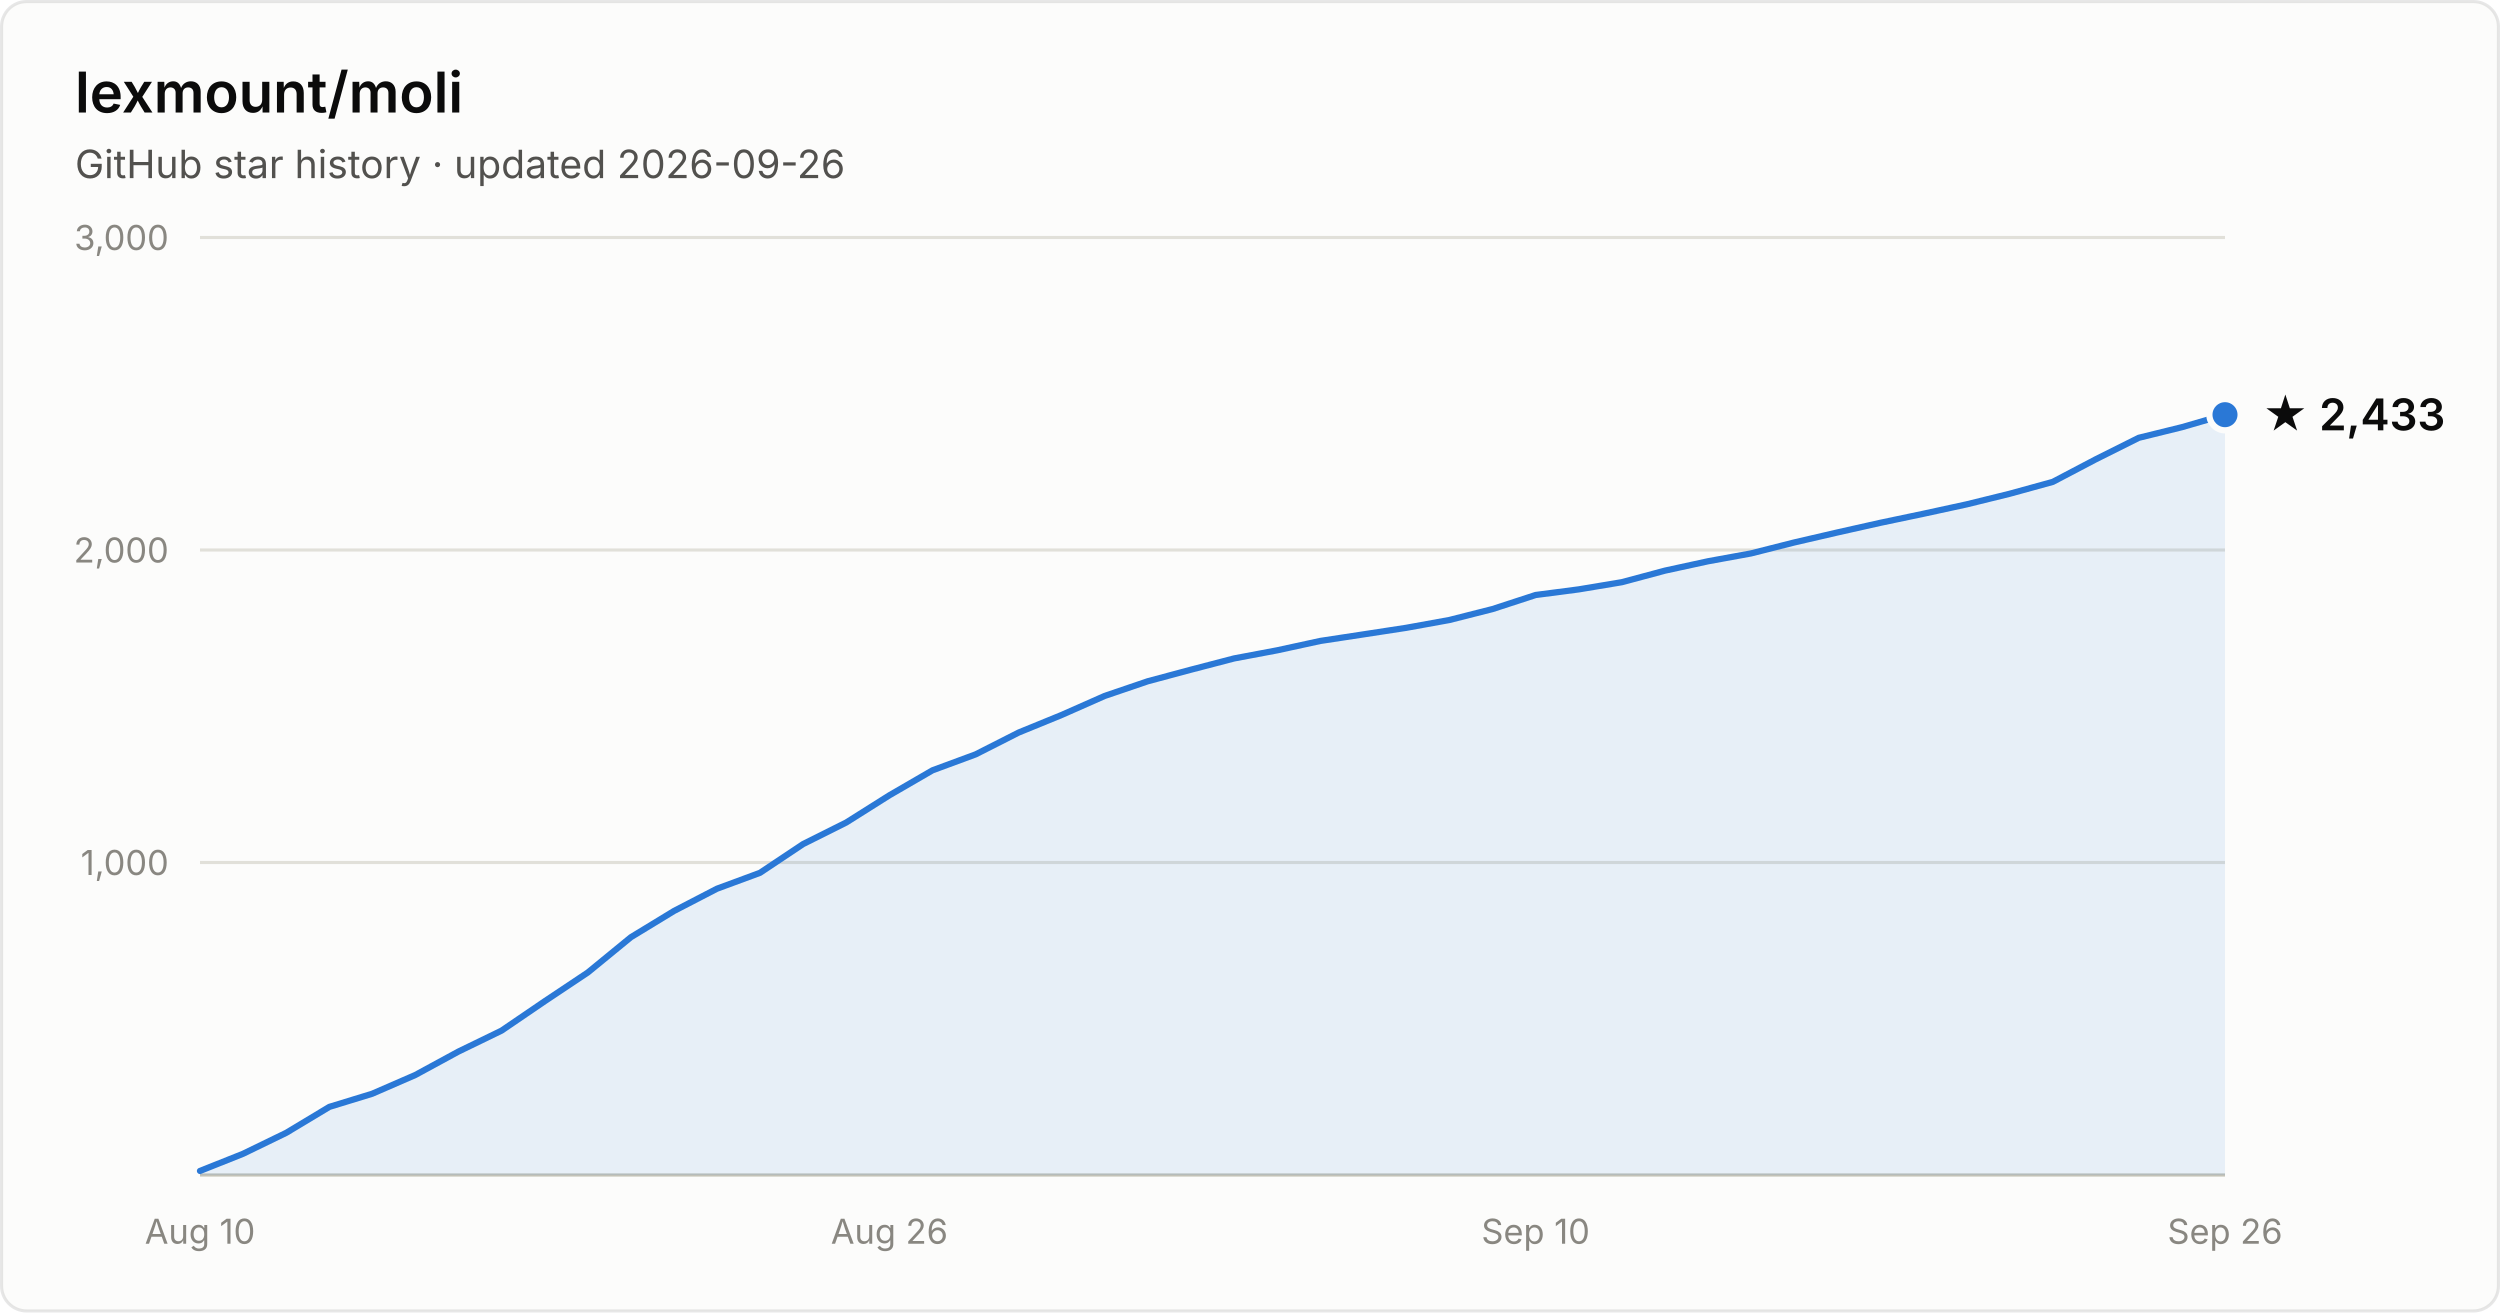
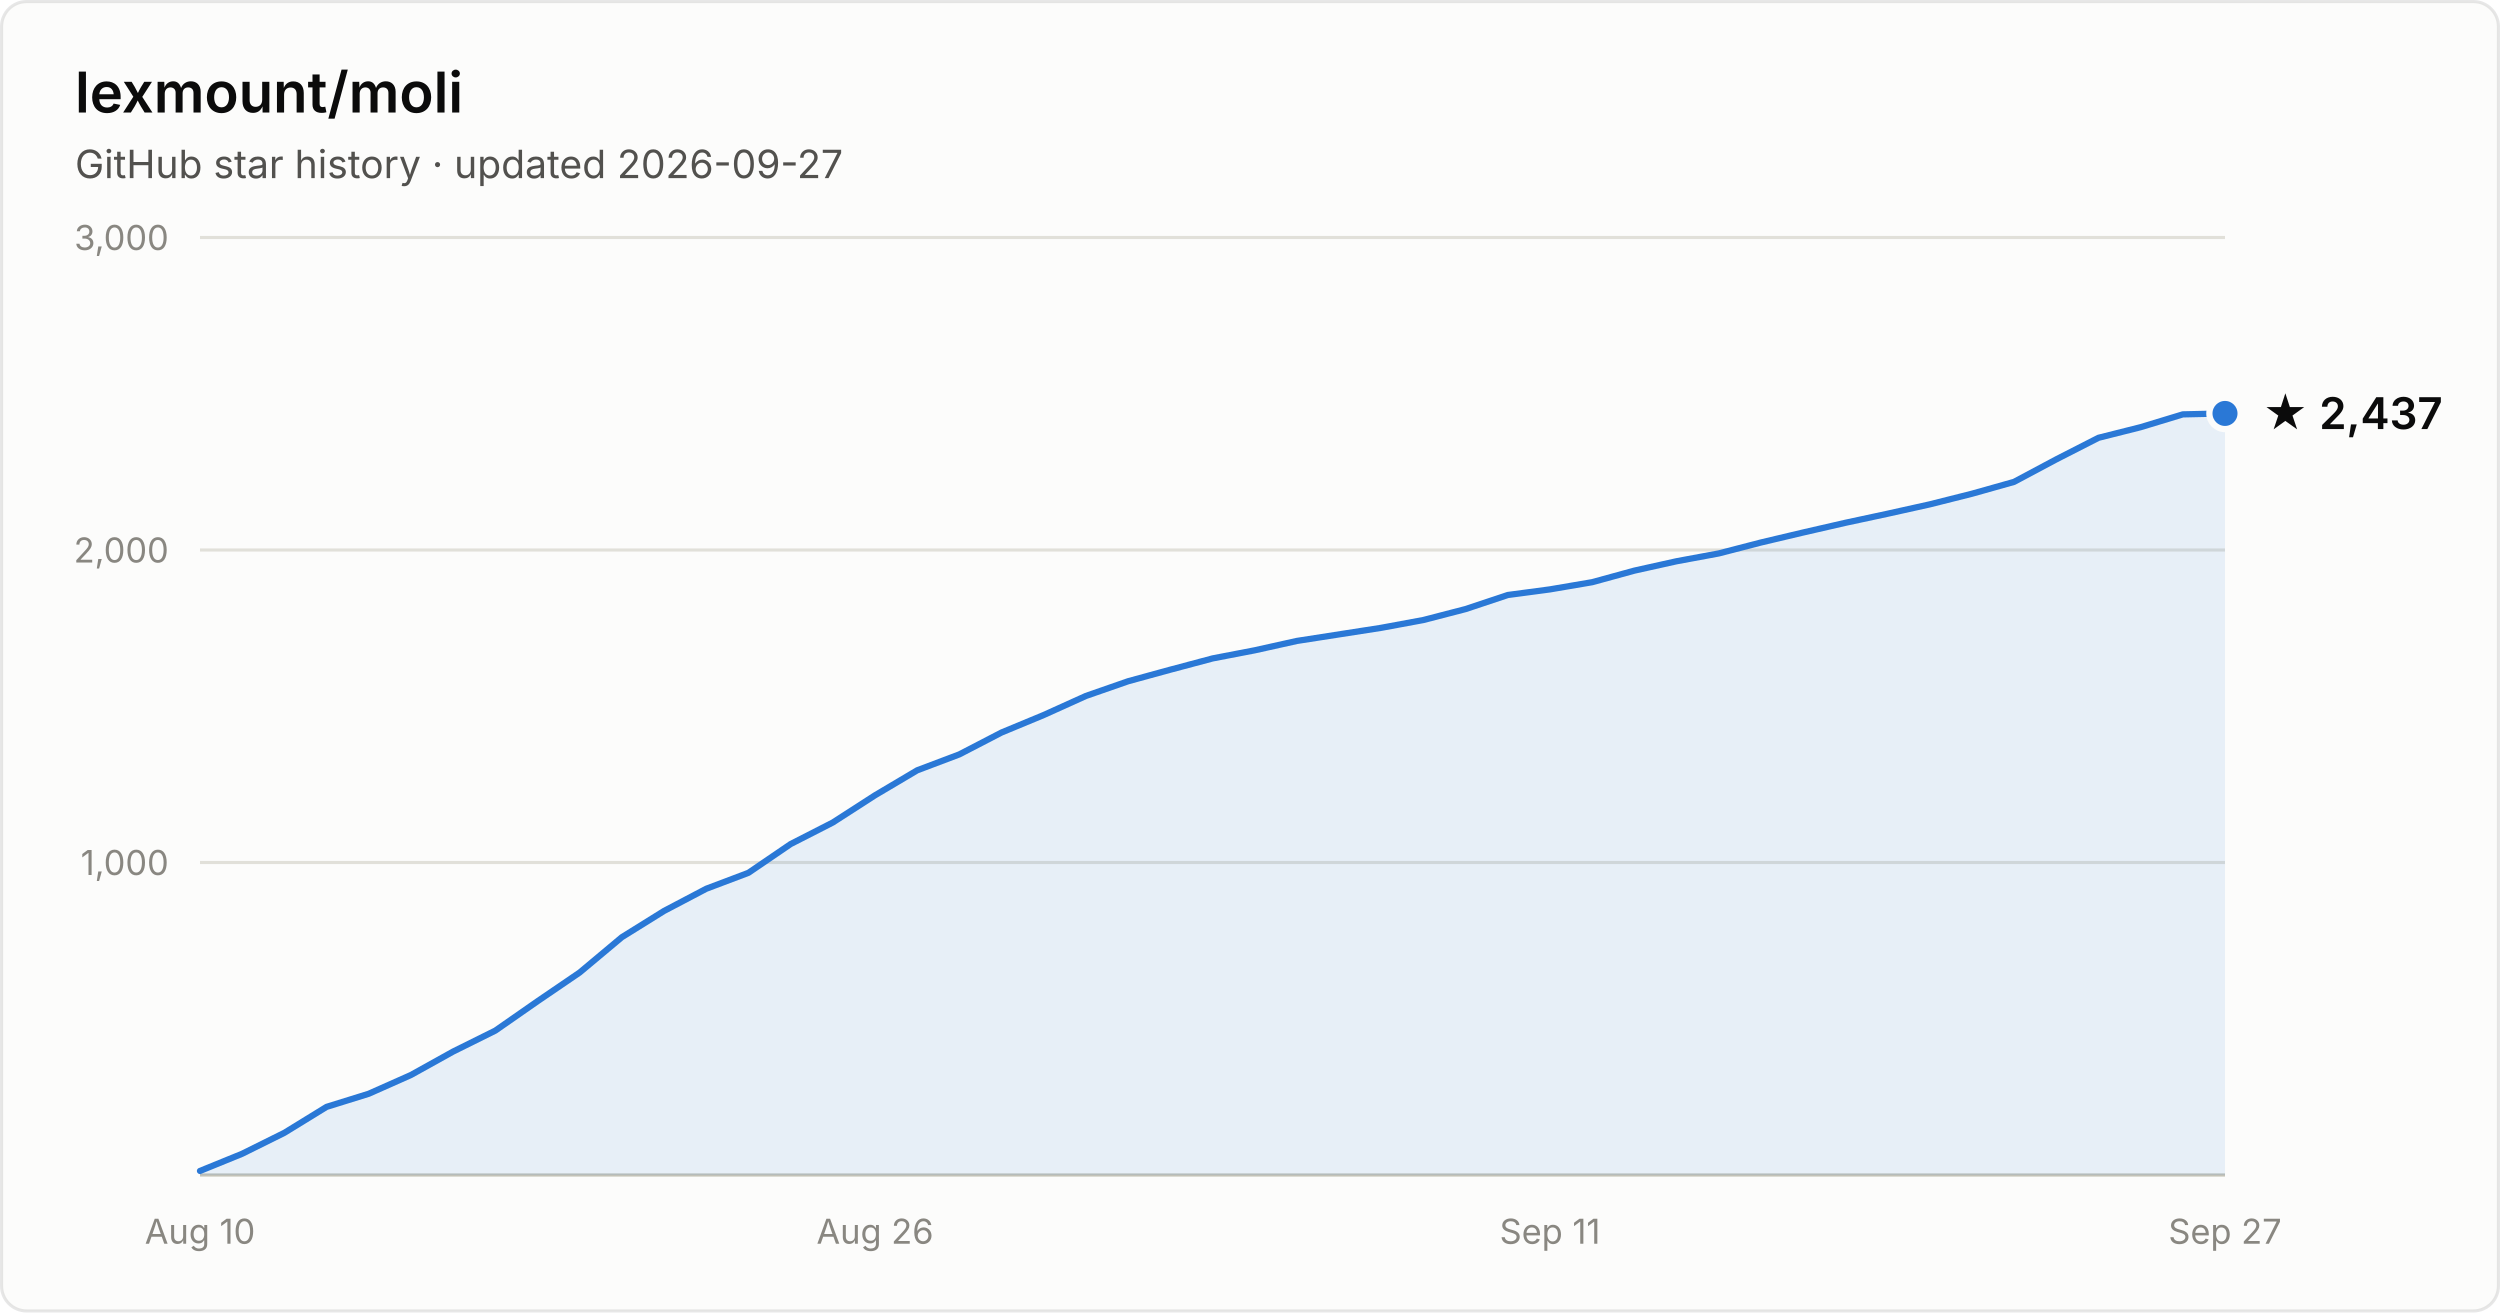
- <svg xmlns="http://www.w3.org/2000/svg" width="800" height="420" viewBox="0 0 800 420" font-family="system-ui, -apple-system, Segoe UI, sans-serif" role="img" aria-label="Star history of lexmount/moli: 2,433 stars as of 2026-09-26">
+ <svg xmlns="http://www.w3.org/2000/svg" width="800" height="420" viewBox="0 0 800 420" font-family="system-ui, -apple-system, Segoe UI, sans-serif" role="img" aria-label="Star history of lexmount/moli: 2,437 stars as of 2026-09-27">
  <rect x="0.5" y="0.5" width="799" height="419" rx="8" fill="#fcfcfb" stroke="rgba(11,11,11,0.10)" />
  <text x="24" y="36" fill="#0b0b0b" font-size="18" font-weight="600">lexmount/moli</text>
-   <text x="24" y="57" fill="#52514e" font-size="12.5">GitHub star history · updated 2026-09-26</text>
+   <text x="24" y="57" fill="#52514e" font-size="12.5">GitHub star history · updated 2026-09-27</text>
  <line x1="64" y1="276.0" x2="712" y2="276.0" stroke="#e1e0d9" stroke-width="1" />
  <text x="54" y="280.0" text-anchor="end" fill="#898781" font-size="11" style="font-variant-numeric:tabular-nums">1,000</text>
  <line x1="64" y1="176.0" x2="712" y2="176.0" stroke="#e1e0d9" stroke-width="1" />
  <text x="54" y="180.0" text-anchor="end" fill="#898781" font-size="11" style="font-variant-numeric:tabular-nums">2,000</text>
  <line x1="64" y1="76.0" x2="712" y2="76.0" stroke="#e1e0d9" stroke-width="1" />
  <text x="54" y="80.0" text-anchor="end" fill="#898781" font-size="11" style="font-variant-numeric:tabular-nums">3,000</text>
  <line x1="64" y1="376" x2="712" y2="376" stroke="#c3c2b7" stroke-width="1" />
  <text x="64.0" y="398" text-anchor="middle" fill="#898781" font-size="11" style="font-variant-numeric:tabular-nums">Aug 10</text>
-   <text x="284.6" y="398" text-anchor="middle" fill="#898781" font-size="11" style="font-variant-numeric:tabular-nums">Aug 26</text>
-   <text x="491.4" y="398" text-anchor="middle" fill="#898781" font-size="11" style="font-variant-numeric:tabular-nums">Sep 10</text>
-   <text x="712.0" y="398" text-anchor="middle" fill="#898781" font-size="11" style="font-variant-numeric:tabular-nums">Sep 26</text>
-   <path d="M64.0 374.7 L77.8 369.2 L91.6 362.5 L105.4 354.2 L119.1 350.0 L132.9 344.0 L146.7 336.5 L160.5 329.8 L174.3 320.4 L188.1 311.2 L201.9 299.9 L215.7 291.5 L229.4 284.4 L243.2 279.3 L257.0 270.1 L270.8 263.2 L284.6 254.5 L298.4 246.5 L312.2 241.4 L326.0 234.4 L339.7 228.8 L353.5 222.7 L367.3 218.0 L381.1 214.3 L394.9 210.7 L408.7 208.1 L422.5 205.1 L436.3 203.0 L450.0 200.9 L463.8 198.4 L477.6 194.9 L491.4 190.4 L505.2 188.6 L519.0 186.3 L532.8 182.6 L546.6 179.6 L560.3 177.1 L574.1 173.6 L587.9 170.4 L601.7 167.3 L615.5 164.4 L629.3 161.4 L643.1 158.0 L656.9 154.2 L670.6 147.0 L684.4 140.1 L698.2 136.7 L712.0 132.7 L712.0 376 L64.0 376 Z" fill="#2a78d6" fill-opacity="0.1" />
-   <path d="M64.0 374.7 L77.8 369.2 L91.6 362.5 L105.4 354.2 L119.1 350.0 L132.9 344.0 L146.7 336.5 L160.5 329.8 L174.3 320.4 L188.1 311.2 L201.9 299.9 L215.7 291.5 L229.4 284.4 L243.2 279.3 L257.0 270.1 L270.8 263.2 L284.6 254.5 L298.4 246.5 L312.2 241.4 L326.0 234.4 L339.7 228.8 L353.5 222.7 L367.3 218.0 L381.1 214.3 L394.9 210.7 L408.7 208.1 L422.5 205.1 L436.3 203.0 L450.0 200.9 L463.8 198.4 L477.6 194.9 L491.4 190.4 L505.2 188.6 L519.0 186.3 L532.8 182.6 L546.6 179.6 L560.3 177.1 L574.1 173.6 L587.9 170.4 L601.7 167.3 L615.5 164.4 L629.3 161.4 L643.1 158.0 L656.9 154.2 L670.6 147.0 L684.4 140.1 L698.2 136.7 L712.0 132.7" fill="none" stroke="#2a78d6" stroke-width="2" stroke-linejoin="round" stroke-linecap="round" />
-   <circle cx="712.0" cy="132.7" r="5" fill="#2a78d6" stroke="#fcfcfb" stroke-width="2" />
-   <text x="724.0" y="137.7" fill="#0b0b0b" font-size="14" font-weight="600">★ 2,433</text>
+   <text x="280.0" y="398" text-anchor="middle" fill="#898781" font-size="11" style="font-variant-numeric:tabular-nums">Aug 26</text>
+   <text x="496.0" y="398" text-anchor="middle" fill="#898781" font-size="11" style="font-variant-numeric:tabular-nums">Sep 11</text>
+   <text x="712.0" y="398" text-anchor="middle" fill="#898781" font-size="11" style="font-variant-numeric:tabular-nums">Sep 27</text>
+   <path d="M64.0 374.7 L77.5 369.2 L91.0 362.5 L104.5 354.2 L118.0 350.0 L131.5 344.0 L145.0 336.5 L158.5 329.8 L172.0 320.4 L185.5 311.2 L199.0 299.9 L212.5 291.5 L226.0 284.4 L239.5 279.3 L253.0 270.1 L266.5 263.2 L280.0 254.5 L293.5 246.5 L307.0 241.4 L320.5 234.4 L334.0 228.8 L347.5 222.7 L361.0 218.0 L374.5 214.3 L388.0 210.7 L401.5 208.1 L415.0 205.1 L428.5 203.0 L442.0 200.9 L455.5 198.4 L469.0 194.9 L482.5 190.4 L496.0 188.6 L509.5 186.3 L523.0 182.6 L536.5 179.6 L550.0 177.1 L563.5 173.6 L577.0 170.4 L590.5 167.3 L604.0 164.4 L617.5 161.4 L631.0 158.0 L644.5 154.2 L658.0 147.0 L671.5 140.1 L685.0 136.7 L698.5 132.6 L712.0 132.3 L712.0 376 L64.0 376 Z" fill="#2a78d6" fill-opacity="0.1" />
+   <path d="M64.0 374.7 L77.5 369.2 L91.0 362.5 L104.5 354.2 L118.0 350.0 L131.5 344.0 L145.0 336.5 L158.5 329.8 L172.0 320.4 L185.5 311.2 L199.0 299.9 L212.5 291.5 L226.0 284.4 L239.5 279.3 L253.0 270.1 L266.5 263.2 L280.0 254.5 L293.5 246.5 L307.0 241.4 L320.5 234.4 L334.0 228.8 L347.5 222.7 L361.0 218.0 L374.5 214.3 L388.0 210.7 L401.5 208.1 L415.0 205.1 L428.5 203.0 L442.0 200.9 L455.5 198.4 L469.0 194.9 L482.5 190.4 L496.0 188.6 L509.5 186.3 L523.0 182.6 L536.5 179.6 L550.0 177.1 L563.5 173.6 L577.0 170.4 L590.5 167.3 L604.0 164.4 L617.5 161.4 L631.0 158.0 L644.5 154.2 L658.0 147.0 L671.5 140.1 L685.0 136.7 L698.5 132.6 L712.0 132.3" fill="none" stroke="#2a78d6" stroke-width="2" stroke-linejoin="round" stroke-linecap="round" />
+   <circle cx="712.0" cy="132.3" r="5" fill="#2a78d6" stroke="#fcfcfb" stroke-width="2" />
+   <text x="724.0" y="137.3" fill="#0b0b0b" font-size="14" font-weight="600">★ 2,437</text>
</svg>
